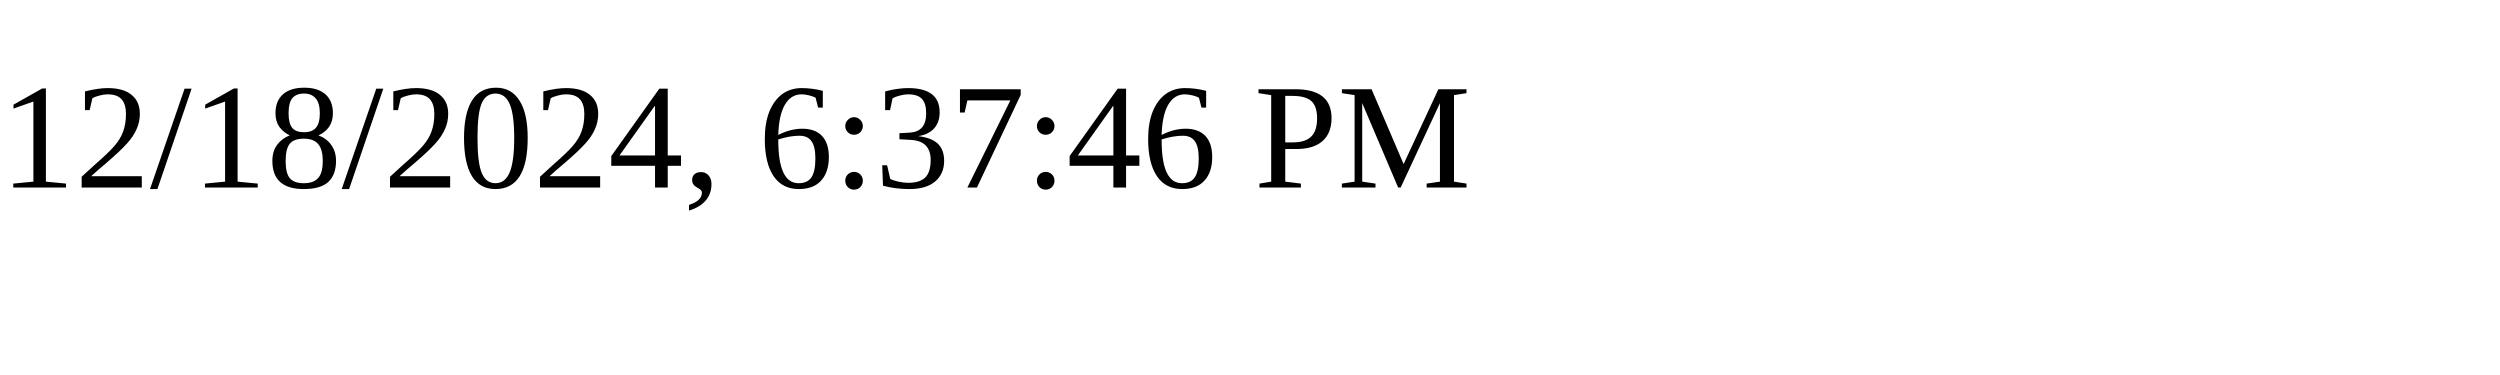
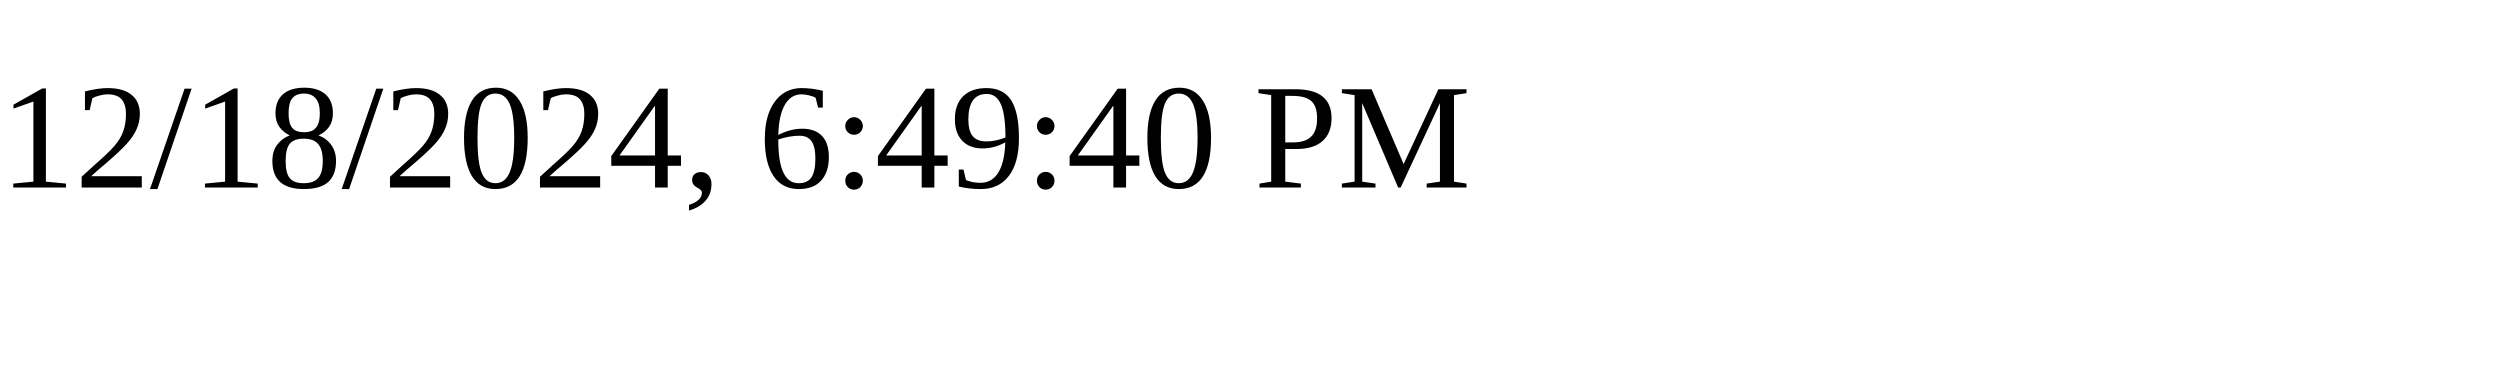
<svg xmlns="http://www.w3.org/2000/svg" height="30" width="200">
-   <text x="0" y="15">12/18/2024, 6:37:46 PM</text>
+   <text x="0" y="15">12/18/2024, 6:49:40 PM</text>
</svg>
